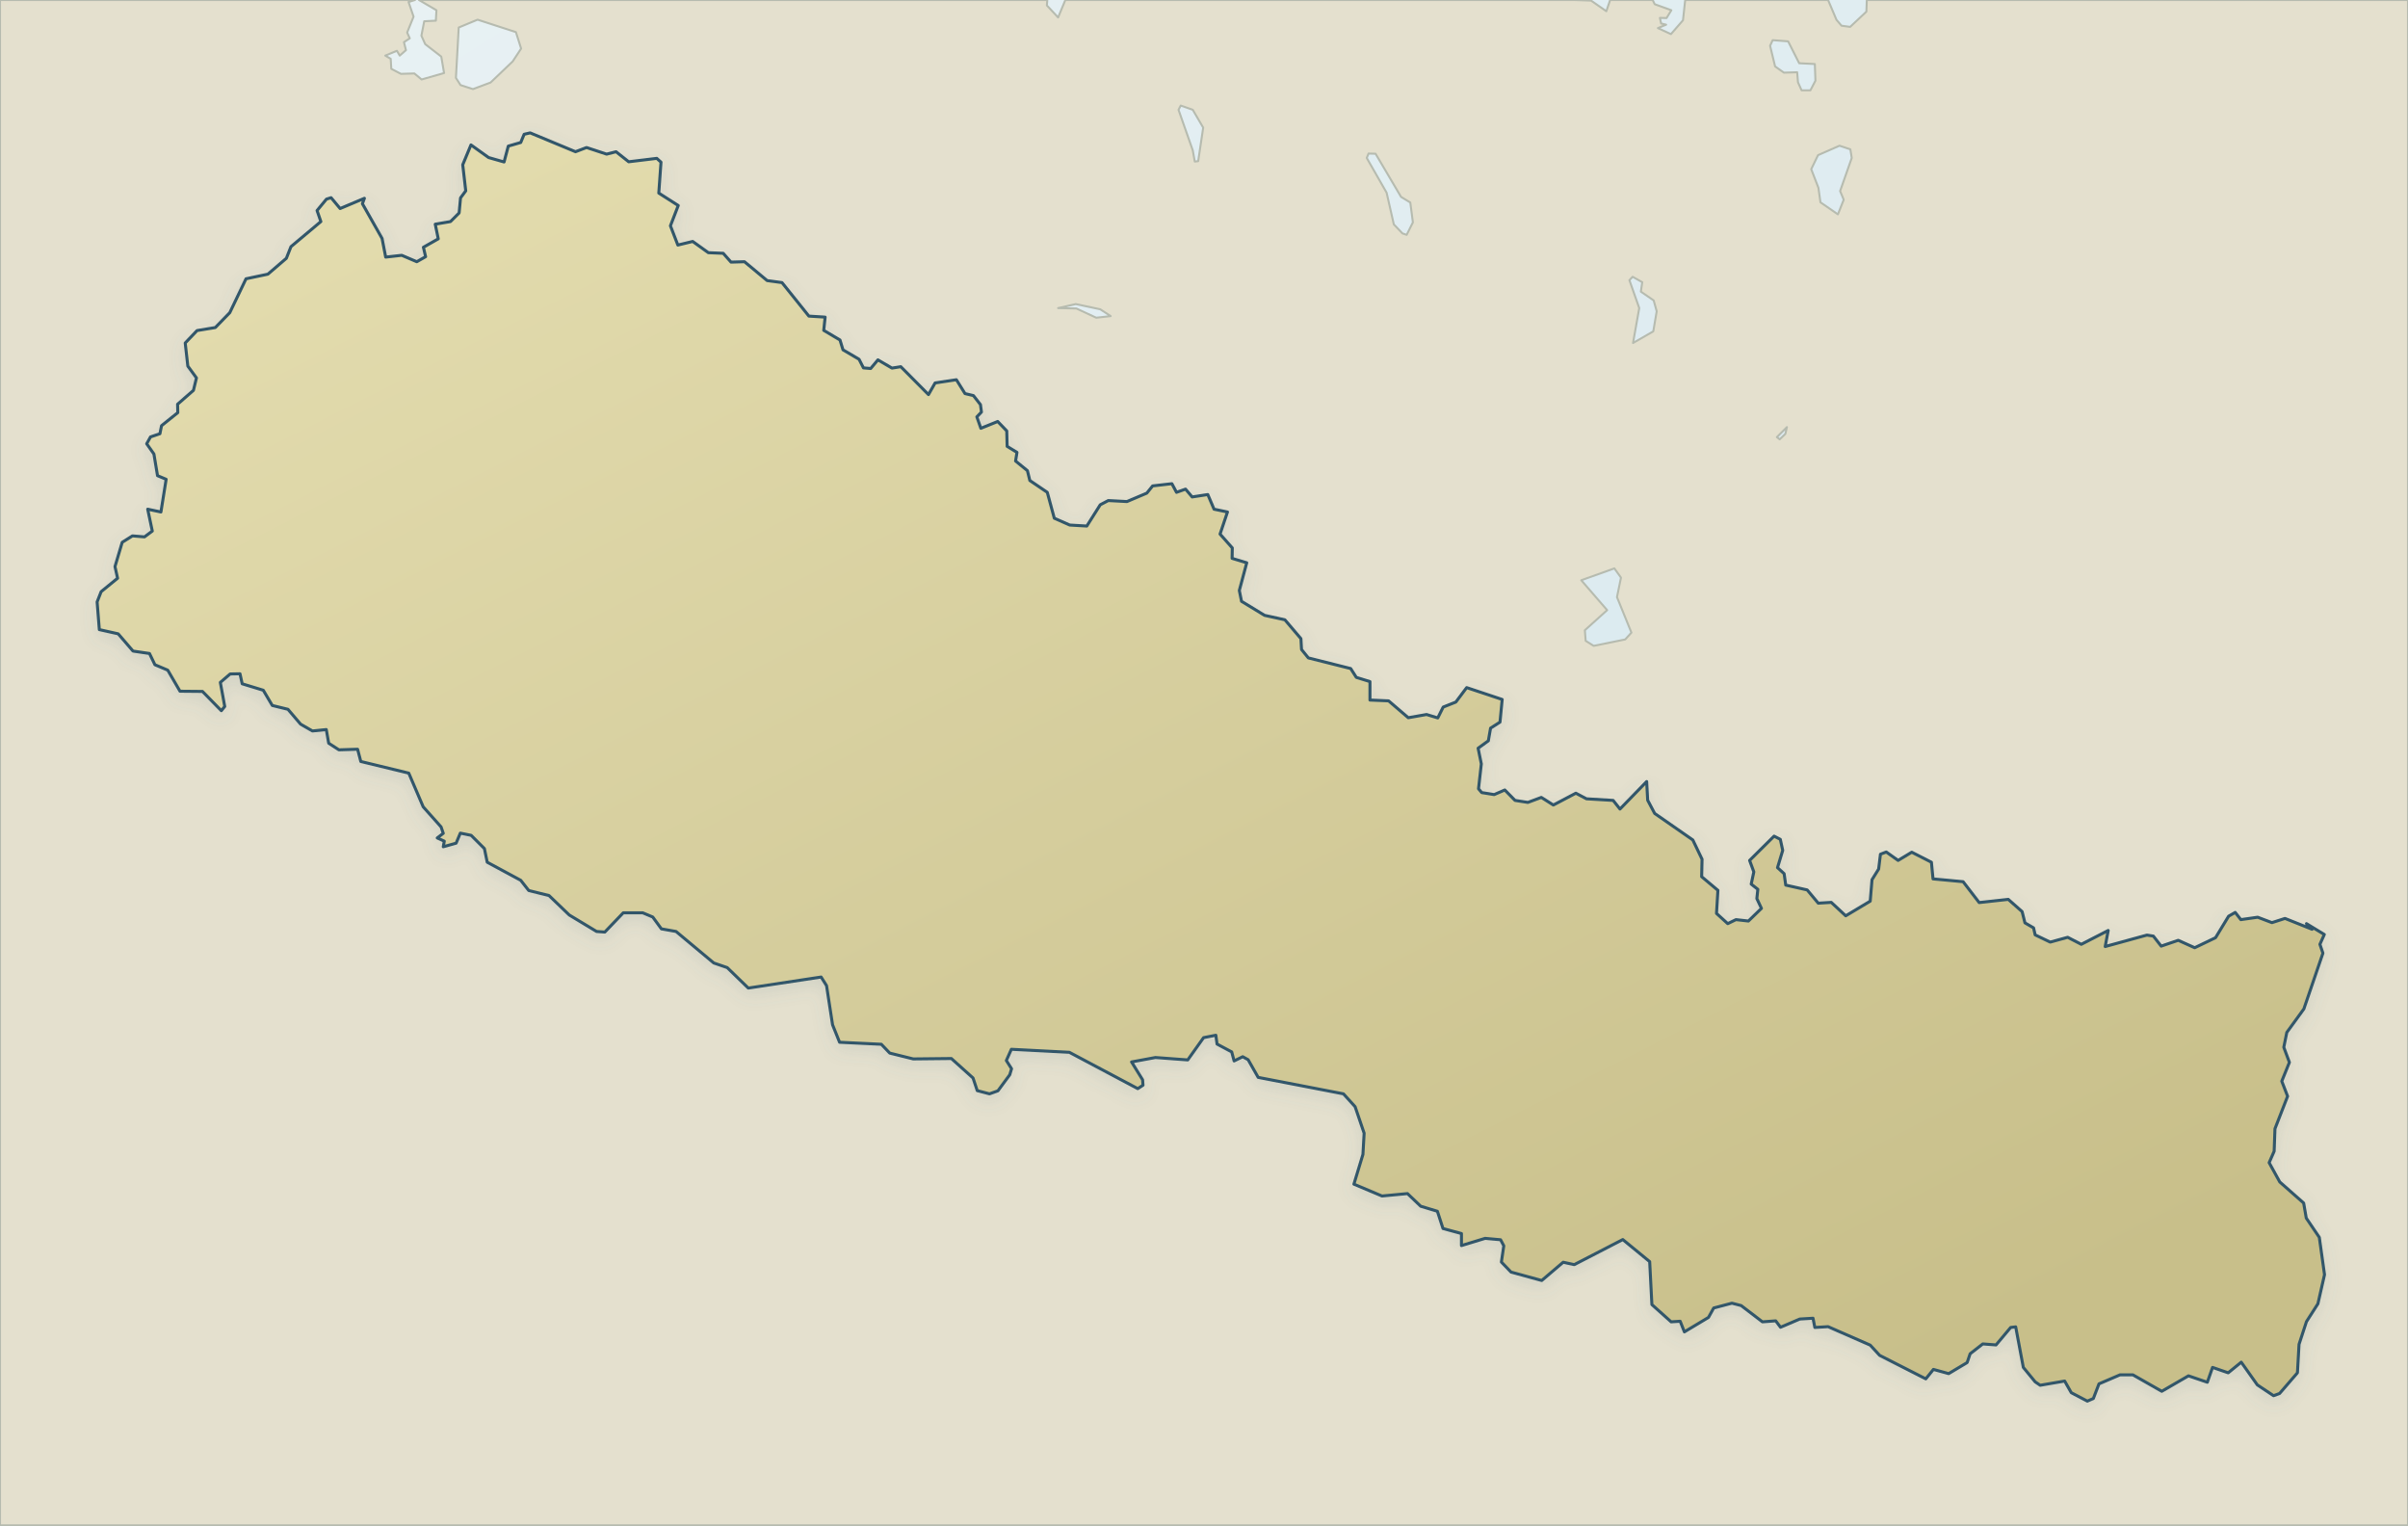
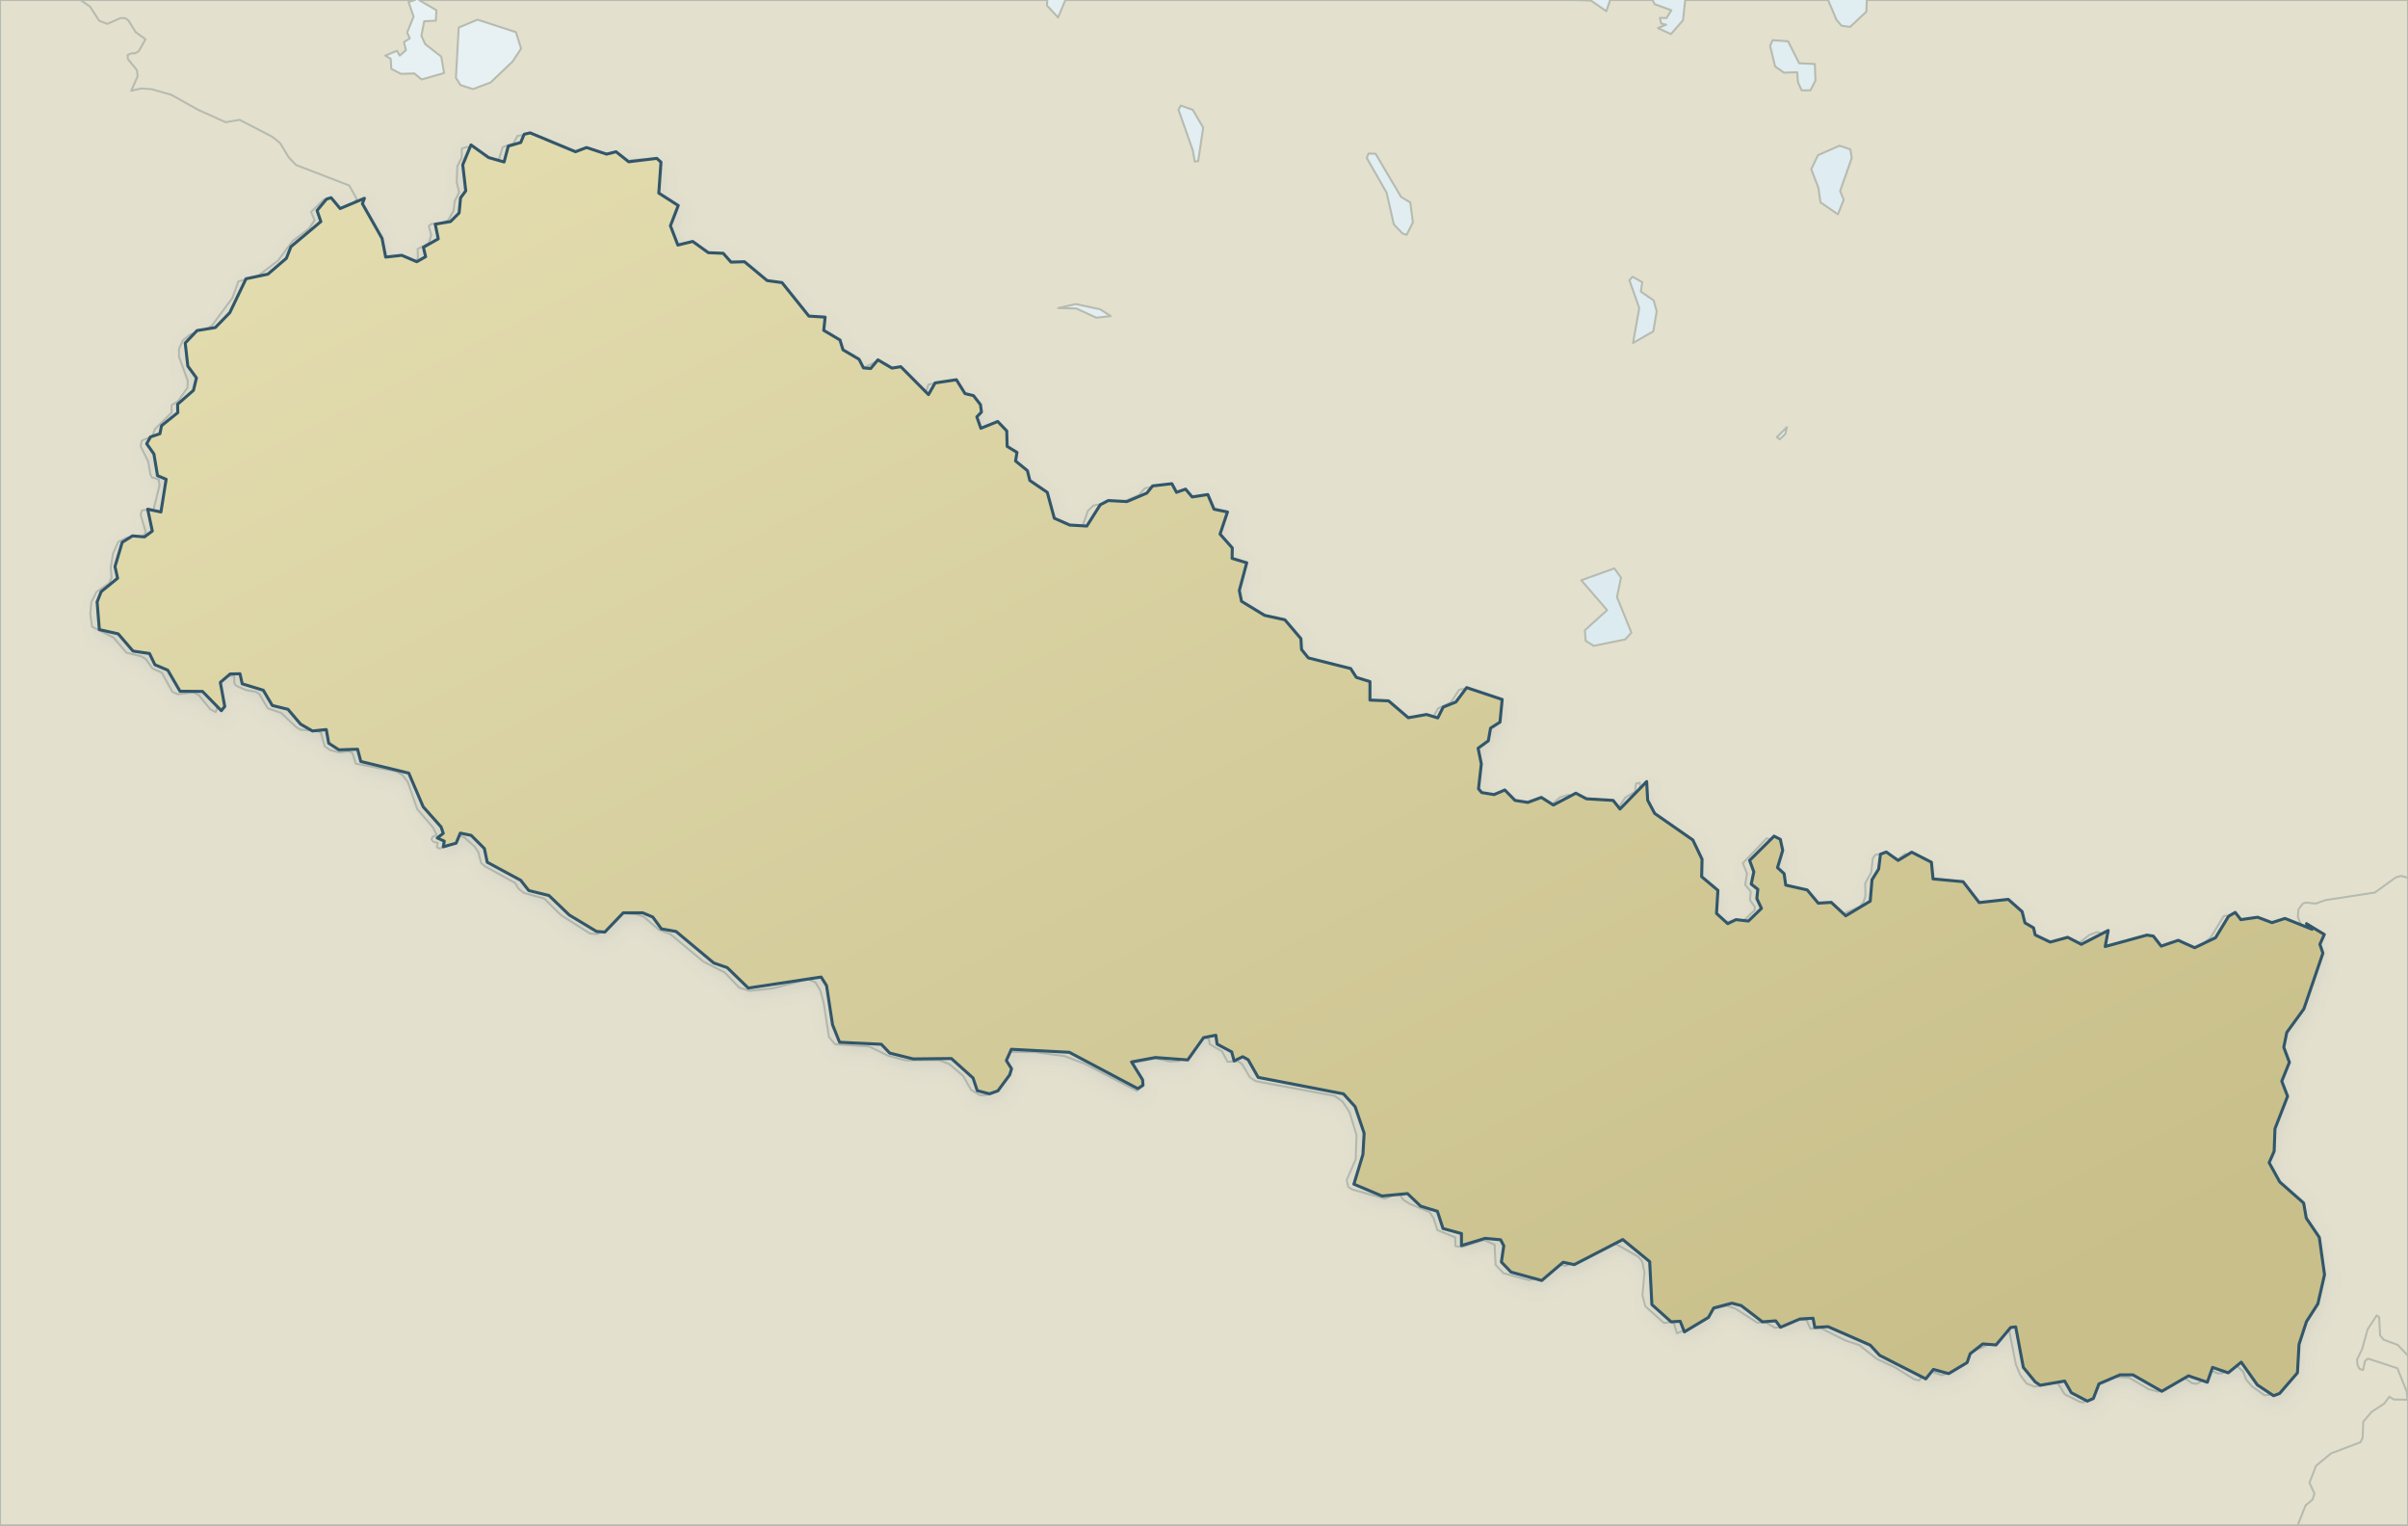
<svg xmlns="http://www.w3.org/2000/svg" viewBox="0 0 1200 760" role="img" aria-label="Map of Nepal" data-map-style="journey-atlas-map-v3-clean-background" data-map-projection="local-equirectangular-fit-v1">
  <defs>
    <linearGradient id="sea" x1="0" y1="0" x2="1" y2="1">
      <stop offset="0" stop-color="#eaf2f4" />
      <stop offset=".55" stop-color="#dcebf0" />
      <stop offset="1" stop-color="#d0e3eb" />
    </linearGradient>
    <linearGradient id="land" x1=".12" y1=".08" x2=".88" y2=".92">
      <stop offset="0" stop-color="#e2dbad" />
      <stop offset=".52" stop-color="#d4cc9b" />
      <stop offset="1" stop-color="#c8bf8a" />
    </linearGradient>
    <filter id="shadow" x="-10%" y="-10%" width="120%" height="120%">
      <feGaussianBlur in="SourceAlpha" stdDeviation="4" result="b" />
      <feOffset in="b" dy="3" result="o" />
      <feColorMatrix in="o" type="matrix" values="0 0 0 0 .12 0 0 0 0 .22 0 0 0 0 .28 0 0 0 .14 0" />
      <feBlend in="SourceGraphic" mode="normal" />
    </filter>
  </defs>
  <rect width="1200" height="760" fill="url(#sea)" />
  <g id="geographic-context">
    <path d="M 206.8,-0.0 L 203.6,1.0 L 206.1,8.3 L 202.9,16.2 L 204.2,19.1 L 201.3,21.0 L 202.3,25.0 L 199.2,27.7 L 197.8,25.3 L 192.0,27.7 L 194.7,29.3 L 195.0,34.3 L 199.8,36.8 L 206.5,36.6 L 210.1,39.6 L 221.3,36.4 L 219.9,28.2 L 211.9,22.0 L 210.0,17.8 L 211.4,10.6 L 217.2,10.3 L 217.5,5.1 L 208.8,-0.0 L 521.9,-0.0 L 521.7,2.7 L 527.3,8.7 L 530.9,-0.0 L 784.2,-0.0 L 792.9,0.3 L 800.5,5.6 L 802.4,-0.0 L 823.6,-0.0 L 824.6,2.1 L 832.9,5.1 L 830.5,9.0 L 827.2,8.9 L 827.8,11.7 L 830.3,12.3 L 826.2,14.0 L 832.7,17.0 L 838.7,10.1 L 839.8,-0.0 L 911.0,-0.0 L 915.2,9.9 L 917.7,12.8 L 922.0,13.4 L 930.1,5.8 L 930.3,-0.0 L 1200.0,-0.0 L 1200.0,760.0 L 0.0,760.0 L 0.0,-0.0 L 206.8,-0.0 Z M 536.4,153.7 L 546.3,158.3 L 553.5,157.5 L 548.3,154.1 L 536.1,151.5 L 527.3,153.5 L 536.4,153.7 Z M 691.0,96.0 L 694.6,111.8 L 698.9,116.3 L 701.0,117.0 L 704.1,110.8 L 702.8,100.9 L 698.2,98.1 L 685.5,76.6 L 682.0,76.5 L 681.1,78.7 L 691.0,96.0 Z M 588.4,52.6 L 587.3,54.7 L 594.4,74.9 L 595.4,80.5 L 597.1,80.3 L 599.6,63.6 L 594.4,54.7 L 588.4,52.6 Z M 227.2,38.8 L 229.5,42.4 L 235.7,44.4 L 244.5,41.1 L 255.5,30.6 L 259.7,24.2 L 257.1,16.0 L 238.0,9.8 L 228.6,13.7 L 227.2,38.8 Z M 790.2,319.3 L 794.2,321.8 L 809.9,318.6 L 813.0,315.2 L 805.8,297.5 L 807.8,287.8 L 804.5,283.2 L 788.0,289.1 L 800.9,304.0 L 789.8,314.0 L 790.2,319.3 Z M 889.7,216.2 L 890.5,212.8 L 885.5,217.8 L 886.9,218.9 L 889.7,216.2 Z M 812.0,139.6 L 816.9,153.5 L 813.8,170.9 L 823.9,165.1 L 825.6,155.1 L 824.1,149.7 L 817.7,145.3 L 818.4,140.6 L 813.6,137.9 L 812.0,139.6 Z M 906.0,77.3 L 902.6,84.3 L 906.2,93.6 L 907.2,100.8 L 915.9,106.8 L 918.8,99.5 L 917.0,95.2 L 922.8,78.7 L 922.1,74.4 L 916.7,72.6 L 906.0,77.3 Z M 884.6,33.1 L 889.0,36.2 L 895.6,36.0 L 896.0,41.0 L 897.8,45.0 L 902.2,45.0 L 904.7,40.2 L 904.4,31.9 L 896.6,31.5 L 891.1,20.6 L 883.4,20.0 L 882.1,22.8 L 884.6,33.1 Z" fill="#e4e0ce" fill-rule="evenodd" stroke="#b6bbaf" stroke-width="1" stroke-linejoin="round" />
  </g>
-   <path d="M 180.6,101.5 L 190.4,118.8 L 192.2,128.1 L 200.2,127.2 L 207.7,130.4 L 212.1,127.9 L 211.0,123.2 L 218.4,119.0 L 216.9,111.7 L 224.5,110.4 L 228.8,106.1 L 229.5,98.6 L 232.1,95.1 L 230.6,82.1 L 234.7,72.2 L 243.5,78.5 L 251.2,80.7 L 253.3,72.8 L 259.5,71.0 L 261.2,66.9 L 264.2,66.2 L 286.8,75.6 L 292.3,73.5 L 302.3,76.8 L 307.0,75.6 L 313.3,80.6 L 327.3,78.9 L 329.4,80.8 L 328.3,96.2 L 338.0,102.4 L 334.1,112.5 L 337.8,122.1 L 345.2,120.3 L 353.0,125.9 L 360.4,126.2 L 364.3,130.6 L 371.0,130.4 L 382.3,139.8 L 389.7,140.8 L 403.1,157.5 L 411.2,158.0 L 410.5,164.6 L 418.6,169.4 L 420.1,174.3 L 428.1,179.0 L 430.3,183.3 L 433.9,183.6 L 437.5,179.3 L 444.5,183.4 L 448.9,182.7 L 462.7,196.6 L 466.0,190.8 L 476.6,189.2 L 480.9,196.1 L 485.1,197.1 L 488.6,201.6 L 489.1,205.3 L 486.8,207.7 L 488.8,213.4 L 497.2,210.0 L 501.7,214.7 L 501.9,222.4 L 506.8,225.4 L 506.1,229.7 L 512.0,234.5 L 513.2,239.4 L 521.9,245.3 L 525.4,258.2 L 533.1,261.6 L 541.6,262.1 L 548.3,251.5 L 552.3,249.4 L 561.6,249.9 L 571.5,245.7 L 574.4,242.1 L 584.0,241.0 L 586.3,245.3 L 590.8,243.7 L 594.1,247.6 L 601.9,246.4 L 605.0,253.7 L 611.7,255.1 L 608.0,266.1 L 614.1,273.0 L 614.0,278.2 L 621.3,280.4 L 617.6,294.2 L 618.7,299.6 L 630.2,306.6 L 640.3,308.8 L 648.3,318.2 L 648.6,323.6 L 652.0,327.8 L 673.1,333.1 L 675.9,337.5 L 682.7,339.6 L 682.7,348.8 L 692.0,349.2 L 701.8,357.6 L 710.9,356.0 L 716.5,357.7 L 719.2,352.3 L 725.5,349.8 L 730.9,342.6 L 748.6,348.5 L 747.5,359.8 L 742.8,362.8 L 741.7,369.1 L 736.6,372.8 L 738.2,380.6 L 736.8,393.0 L 738.4,394.9 L 744.6,395.9 L 749.9,393.6 L 755.0,398.8 L 761.4,399.8 L 768.1,397.3 L 774.1,401.1 L 785.3,395.2 L 790.6,398.0 L 803.9,398.8 L 807.3,403.1 L 820.6,389.4 L 821.1,398.7 L 824.6,405.3 L 843.6,418.5 L 848.2,428.1 L 848.0,436.8 L 856.1,443.6 L 855.4,455.1 L 861.0,460.2 L 865.1,458.2 L 871.3,458.9 L 877.8,452.6 L 875.5,447.7 L 876.0,443.1 L 872.7,440.5 L 874.0,434.4 L 871.9,428.7 L 884.1,416.6 L 887.2,418.2 L 888.4,423.7 L 885.8,432.3 L 889.1,435.3 L 889.9,441.0 L 900.6,443.4 L 906.1,450.0 L 912.6,449.6 L 919.8,456.3 L 932.0,449.0 L 932.9,438.3 L 936.2,433.0 L 937.1,425.6 L 940.0,424.5 L 945.9,428.7 L 952.7,424.6 L 962.5,429.6 L 963.3,437.9 L 978.3,439.3 L 986.3,449.7 L 1000.8,448.1 L 1007.7,454.2 L 1009.1,459.8 L 1013.4,462.3 L 1014.2,465.8 L 1021.7,469.4 L 1030.4,467.0 L 1037.2,470.5 L 1050.6,463.6 L 1049.1,471.6 L 1069.9,465.9 L 1073.1,466.4 L 1077.0,471.4 L 1085.5,468.5 L 1093.7,472.2 L 1104.1,467.2 L 1110.6,456.5 L 1113.9,454.6 L 1116.7,458.2 L 1125.1,457.0 L 1132.2,459.7 L 1138.7,457.6 L 1152.2,463.0 L 1149.4,460.2 L 1158.3,465.6 L 1156.1,470.5 L 1157.6,474.9 L 1148.1,502.7 L 1139.6,514.4 L 1138.1,521.8 L 1140.9,529.3 L 1137.1,538.7 L 1140.0,546.2 L 1133.7,562.4 L 1133.3,573.6 L 1130.8,579.3 L 1136.1,588.9 L 1148.0,599.4 L 1149.3,606.9 L 1155.8,616.5 L 1158.4,635.1 L 1155.1,649.6 L 1149.4,658.5 L 1145.7,669.8 L 1144.9,684.0 L 1136.0,694.3 L 1133.0,695.4 L 1124.9,690.0 L 1116.9,678.7 L 1110.4,684.0 L 1102.6,681.3 L 1100.0,688.7 L 1090.6,685.5 L 1077.3,693.2 L 1062.9,685.0 L 1056.5,685.0 L 1046.0,689.5 L 1043.2,696.8 L 1040.2,698.1 L 1032.2,693.9 L 1028.9,688.1 L 1016.7,690.2 L 1014.2,688.5 L 1008.3,681.3 L 1004.5,661.1 L 1002.0,661.4 L 994.7,670.1 L 988.1,669.6 L 981.8,674.5 L 980.3,678.9 L 971.1,684.4 L 963.5,682.3 L 959.7,687.0 L 936.7,675.3 L 932.0,670.2 L 911.0,661.0 L 904.4,661.4 L 903.5,656.8 L 896.9,657.2 L 887.3,661.3 L 884.9,658.1 L 878.3,658.6 L 867.7,650.5 L 863.1,649.3 L 854.0,651.7 L 851.4,656.4 L 839.4,663.6 L 837.3,658.3 L 832.8,658.6 L 823.2,650.0 L 822.1,628.6 L 808.7,617.6 L 784.5,630.1 L 779.0,628.9 L 768.3,638.0 L 753.0,633.8 L 748.2,628.8 L 749.4,620.7 L 747.8,617.7 L 740.1,617.0 L 728.3,620.6 L 728.3,614.6 L 719.1,612.1 L 716.3,603.5 L 708.0,601.0 L 701.4,594.7 L 688.7,595.9 L 674.7,590.0 L 679.2,575.2 L 679.8,564.6 L 675.3,551.4 L 669.5,545.0 L 627.0,536.8 L 622.0,528.0 L 619.3,526.5 L 615.0,528.6 L 613.8,524.1 L 606.5,520.2 L 605.9,515.8 L 599.8,517.0 L 591.9,528.1 L 575.8,526.9 L 563.9,529.1 L 569.4,538.0 L 569.6,540.7 L 567.0,542.4 L 532.9,524.3 L 504.0,522.8 L 501.5,528.4 L 504.1,532.5 L 503.2,535.5 L 497.3,543.5 L 493.1,545.0 L 487.0,543.4 L 484.9,537.1 L 474.1,527.4 L 455.1,527.6 L 443.4,524.7 L 439.2,520.3 L 418.4,519.3 L 414.9,510.6 L 411.9,491.1 L 409.2,486.8 L 372.9,492.3 L 362.4,482.1 L 355.7,479.8 L 336.9,464.1 L 329.6,462.8 L 325.3,456.9 L 320.3,454.8 L 310.6,454.8 L 301.4,464.4 L 297.3,464.1 L 283.7,455.9 L 273.6,446.2 L 263.5,443.7 L 259.5,438.6 L 242.8,429.6 L 241.4,422.8 L 234.8,416.2 L 229.4,415.1 L 227.3,420.1 L 220.9,421.9 L 221.4,419.1 L 217.9,417.5 L 220.9,415.2 L 219.8,412.0 L 210.9,402.0 L 203.7,385.2 L 179.8,379.4 L 178.2,373.3 L 168.9,373.6 L 163.8,370.3 L 162.6,363.5 L 155.7,364.2 L 149.8,360.8 L 143.5,353.4 L 135.7,351.5 L 131.2,343.9 L 120.7,340.7 L 119.6,335.7 L 114.7,335.8 L 109.8,340.0 L 112.0,352.0 L 110.3,354.1 L 100.9,344.5 L 89.7,344.4 L 83.6,333.9 L 77.2,331.2 L 74.5,325.6 L 66.3,324.4 L 58.9,315.8 L 49.5,313.7 L 48.4,299.9 L 50.4,294.8 L 58.6,288.1 L 57.3,282.3 L 60.9,270.2 L 66.0,267.0 L 72.0,267.5 L 75.9,264.6 L 73.6,253.7 L 80.2,255.1 L 82.8,238.8 L 78.5,237.0 L 76.7,226.2 L 73.1,221.1 L 75.0,217.7 L 79.7,216.1 L 80.5,212.1 L 88.6,205.6 L 88.5,201.4 L 96.4,194.5 L 97.9,188.3 L 93.6,182.4 L 92.3,170.9 L 98.2,164.7 L 107.3,163.2 L 114.5,155.8 L 122.6,138.9 L 133.5,136.6 L 142.7,128.7 L 145.0,122.9 L 159.9,110.4 L 158.0,104.9 L 162.7,99.2 L 165.0,98.5 L 169.5,103.9 L 181.6,98.8 L 180.6,101.5 Z" fill="url(#land)" fill-rule="evenodd" stroke="#31576a" stroke-width="1.5" stroke-linejoin="round" stroke-linecap="round" filter="url(#shadow)" />
+ \n<g id="context-national-borders" fill="none" stroke="#b6bbaf" stroke-width="1" stroke-linejoin="round" stroke-linecap="round" aria-hidden="true">
+     <path d="M1196.6,436.4 1200,437.4 M1154,450.2 1158.8,448.5 1183.5,444.7 1194,437.1 1196.6,436.4 M1149.1,449.7 1154,450.2 M1147.9,463.6 1145.1,456.9 1145.4,453.1 1147.6,450.2 1149.1,449.7 M70.4,44.1 75.4,44.4 85.3,47.2 98.9,54.8 112.5,60.9 M65.4,45.2 70.4,44.1 M119.4,59.7 135.6,68.1 139.5,71.2 143.9,78.4 147.5,82.2 174,92.4 177.7,99 176.7,101.4 M112.5,60.9 119.4,59.7 M261,67.3 283.5,76.5 M246.7,81.1 248.3,80.5 250.5,73.3 255.9,71.4 257.9,67.7 261,67.3 M232.8,73.2 235.4,74.2 240.4,79.1 246.7,81.1 M219.5,111.5 223.4,109.7 226,105.1 226.6,100.2 228.8,95.9 227.6,90.7 227.9,82.8 230.1,78.5 230.1,74 232.8,73.2 M292.4,74.4 298.3,76.9 M283.5,76.5 292.4,74.4 M302.9,76.6 305.6,77.1 309.4,81.1 310.8,81.3 M298.3,76.9 302.9,76.6 M320.4,79.4 325.7,80.8 326.3,83.2 324.8,92.1 325.2,96.2 326.7,98.9 332.8,101.9 334.9,103.9 331,112.7 331.2,114.8 333.3,121.2 334.6,123 337.4,123.4 M310.8,81.3 314.7,79.8 320.4,79.4 M176.7,101.4 181.5,108.3 187.4,120.8 188.8,127.9 190.6,129.3 M217.3,111.4 219.5,111.5 M203.8,131.3 206.8,130.7 208.3,128.5 208.1,124.1 213.7,121.1 214.9,117.2 213.7,112.6 215.1,111.5 217.3,111.4 M342.4,122 348.5,125.8 357.1,127 361,131.4 363.2,131.8 M337.4,123.4 342.4,122 M197.5,128.4 203.8,131.3 M190.6,129.3 197.5,128.4 M365.3,131.5 367.4,131.5 369.5,132.8 376,139.1 387.5,143.9 398,156.8 400.3,158.5 M363.2,131.8 365.3,131.5 M404.6,157.5 407.6,158.7 406.6,163.3 407.9,166 416.1,172.4 420.1,177.7 424.8,180 427.7,184.7 M400.3,158.5 404.6,157.5 M436.3,180.3 440.7,184 442.1,184.2 M427.7,184.7 436.3,180.3 M445.1,183.8 446.7,184 454.5,190.8 458.9,197.3 M442.1,184.2 445.1,183.8 M470.5,190 475.5,192.1 476.9,195.7 481.3,197.7 484.4,200.9 485.9,205.3 483.7,210.3 486,213.7 M458.9,197.3 460.8,197.1 462.7,191.6 470.5,190 M494.7,211.8 498.4,215.6 498.7,222.6 502.8,226 503.6,231.8 508.4,235.3 509.6,239.7 517.3,244.2 518.6,246.5 520.5,257.3 521.4,258.5 526.6,259.7 529.6,261.9 537.2,263 M486,213.7 494.7,211.8 M578.9,241.7 581.9,242.9 583.1,246.1 M555.1,251 558.2,250.6 567.5,246.7 570.5,243.3 578.9,241.7 M586.5,244.7 588.1,245.1 591.2,248.6 M583.1,246.1 586.5,244.7 M596.2,247.2 598.6,247.2 599.9,248.7 601.7,254.6 603.5,255 M591.2,248.6 596.2,247.2 M551.6,250.6 555.1,251 M537.2,263 539.5,262.1 542.1,254.6 544.8,251.9 551.6,250.6 M605.7,254.7 607.6,255 608.4,257.1 604.4,264.7 605.2,267.7 609,271.7 610.3,278.1 616.4,281 617.9,283 614.6,296.2 618.4,302.5 625.4,306.6 636.3,309.2 644,318.1 647.8,328.2 651.2,329.3 M603.5,255 605.7,254.7 M654.4,329.2 661.6,332.5 670.4,334.5 672.6,338.3 679.5,341.1 678.8,348.3 680.6,349.6 686.8,349.9 689.4,351.3 695.3,357.3 698.7,358.2 M651.2,329.3 654.4,329.2 M730.2,343 738,347.6 744.7,349.8 745.6,351.6 743.7,360.6 741.9,362.8 739.5,363.8 737.7,370.8 734.1,372.9 733.3,374.5 734.4,382.9 733.7,392.6 734.6,394.9 737.6,396.7 741,396.7 M711.6,359 714.1,357.6 716.6,353 723.1,349.9 727.1,343.7 730.2,343 M706.3,357.7 711.6,359 M698.7,358.2 706.3,357.7 M817.2,390 818.1,400.3 822.9,407.7 829.5,412.8 838.4,417.4 840.5,419.8 841.6,424.8 844,428 845.2,436.4 851.5,442.8 853.2,445.7 852.4,455 854,458.8 856.4,459.8 M804.4,403.1 806.2,403.1 809.9,397.4 814.8,394.5 815.3,390.4 817.2,390 M746.4,394.8 750.8,398.9 758.1,400.6 M741,396.7 746.4,394.8 M781.6,396 787.6,398.7 M772.2,401.8 777.5,397.2 781.6,396 M793.7,398.1 799.8,399.3 804.4,403.1 M787.6,398.7 793.7,398.1 M765.4,398.2 769.8,401.5 772.2,401.8 M758.1,400.6 765.4,398.2 M880.4,417.7 883.1,418.3 884.5,421.3 884.6,425.2 882.6,430.9 886.8,441.6 891.6,443.6 897,444.5 902.5,450.4 905.1,451.6 M871.3,442.8 869.7,440.9 870.6,435.2 868.5,430.1 880.4,417.7 M949.4,425.4 954.5,426.7 958.9,430.1 959.5,432 958.9,436.6 960,438.7 964.1,440.1 M942.6,429.6 944.6,429.1 949.4,425.4 M936.8,425.5 942.6,429.6 M917.1,456 926.9,451.6 928.7,449.4 929.6,446.4 929.5,440.1 932.5,434.7 933.3,427.6 934.6,425.9 936.8,425.5 M973.7,439.7 977.5,442.8 978.7,446.6 980.9,449.1 983.8,450.5 987.3,450.8 M964.1,440.1 973.7,439.7 M866.1,459.4 869.4,458.3 874.5,453.4 874.4,451.7 872.1,448.5 872.5,444.2 871.3,442.8 M871.3,442.8 871.3,442.8 M993.9,449.4 996.2,449.5 999.6,451.6 1011.3,466.1 1016.7,469 1020.3,469.2 M987.3,450.8 993.9,449.4 M908.6,450.4 917.1,456 M905.1,451.6 908.6,450.4 M1109.5,456.2 1112.2,457.7 1122.9,458.2 1128.9,460.5 M1091,472.1 1094.6,471.8 1098.6,469.9 1101.8,466.9 1108.1,456.5 1109.5,456.2 M1135.9,458.5 1147.9,463.6 M1128.9,460.5 1135.9,458.5 M862.7,459.1 866.1,459.4 M856.4,459.8 862.7,459.1 M1045.1,464.4 1048,465.4 1045.8,470.1 1045.8,472.4 M1035.1,470.5 1041.3,465.8 1045.1,464.4 M1067.9,467.3 1070.6,468.1 1073.6,472.2 1075.9,472.3 M1045.8,472.4 1067.9,467.3 M1027.2,468.4 1035.1,470.5 M1020.3,469.2 1027.2,468.4 M1082.2,469.3 1091,472.1 M1075.9,472.3 1082.2,469.3 M76.8,238.1 75.7,237.9 74.9,236.3 73.9,230 70.1,222.4 70.6,219.6 76,217.2 77.2,213.8 85.5,205.6 85.5,201.9 88.7,199.9 93.4,193.2 93.6,189.8 89.2,177.7 89.2,173.8 91.2,169.5 94.8,166.6 102.9,164.4 105.8,162 115.8,148.4 118.8,140.2 128.4,137.6 138.5,129.9 145.9,120 154.1,113.8 156.8,109.7 155,105.6 161.4,99.4 M1200,675.5 1194.9,670.1 1187.9,667.5 1186.1,665.4 1185.6,656.2 1184.4,655.4 1179.9,662.3 1177.1,672.3 1174.6,677.4 1174.8,680 1175.8,682 1177.6,682.6 1178.6,678.1 1180,676.9 1194.7,681.7 1199.4,693.4 1199.7,697.4 1193,697.3 1190.7,695.9 1188.2,699.3 1181.8,703.5 1177.7,708.4 1177.4,716.3 1176.3,718.6 1161.7,724.1 1154.2,730.3 1150.9,738.8 1153.4,744.2 1152.4,747.2 1149,750 1145,760 M40.1,0 44.8,3.2 49.4,10.3 53.5,11.9 M60.1,9 62.3,9 64,10.2 67.6,16 72.5,19.6 69.1,25.6 67.1,26.6 M53.5,11.9 60.1,9 M67.1,26.6 65.7,26.5 M65.7,26.5 63.6,27.4 63.7,29.4 68.2,34.9 68.6,38 65.4,45.2 M161.4,99.4 161.4,99.3 M1147.9,463.6 1154.3,466 1154.5,467.8 1152.9,470.7 1153.6,477 1150.2,484.9 1146.9,497.9 1135,520.3 1135.6,526.5 1137.5,529.1 1133.8,538.4 1136.6,547 1135.8,550.8 1130.4,563.2 1129.8,574 1127.6,579.9 1133.1,590 1137.7,592.5 1142.3,598.3 1148.2,611.2 1152.5,618.3 1154.9,636.7 1154.1,642.7 1151.8,649.5 1145.7,661.8 1142.7,671.8 1141.9,681.7 1137.9,689.2 1132.7,694.7 1128.5,695.2 1122.1,690.6 1119.3,687.3 1117.8,683.3 1114.1,680 1111.6,680.6 1107.5,684.2 1105.2,684.3 1100.3,682.1 1098.6,682.8 1096.7,688.4 1094.7,689.5 1092.4,689.2 1088.3,686.3 1075.5,693.4 1070.7,692.1 1061,686.4 1052.2,685.9 1044.1,689.5 1039.9,697.3 1038.3,698.8 1036.4,698.4 1028.9,694.7 1025.3,688.8 1013.9,690.9 1009.9,689.3 1006.8,685.1 1004.6,679.9 1001.1,662.1 999.5,662.2 991.7,669.6 978.5,675.3 977.1,678.8 971.2,684.1 967.7,685.2 961.6,683 959.8,683.3 956.4,687.8 953.9,687.2 944.4,681.3 935.2,677 926.6,670.2 919.7,667.9 907.3,661.7 902.2,662 900.2,657.6 895,657.6 886.8,661.4 884.4,661.5 879.9,658.9 875.7,659 864.8,652 860.6,650.6 852.6,652.5 840.9,662.1 835.7,664.3 834.2,659.5 833.1,658.6 829.2,659.2 819.9,650.8 818.5,645.3 819.5,633.9 818.4,628.6 816.5,626.2 805.8,620.1 804.4,619.6 793.6,623.9 780.2,630.7 775.3,629.8 768.7,636.3 761.9,637.8 749.3,634.4 745.3,630.2 744.8,620.1 739.5,617.8 728.7,621.3 725.3,620.9 725.2,616.5 716.3,612.9 714.4,606.9 712.4,603.9 702.5,599.8 699.3,597.8 697.8,595.4 695.7,594.9 690.1,597.2 673.7,592.6 671.9,591.4 671.1,588 675.6,577.6 676,565.5 672.5,554.1 669.1,548.9 665.1,546 625.8,538.7 622.9,536.8 619,530.2 617.1,528.8 611.7,529 609,523.8 602.9,520.3 602.3,517.5 599.9,516.9 597.2,518 590.3,526.7 587.4,528.7 583.1,528.9 575.7,527.3 563.7,529.7 568.8,536.7 569.7,539.7 569.6,541 566.5,543.5 540.5,530 530.5,526.2 515.6,524.2 502.8,524.1 499.2,525.4 498.5,526.9 498.5,530.6 500.6,533.4 499.5,537.3 494.2,544.1 491.6,545.6 488.5,545.7 484,543.1 479.9,536 473.1,530.2 468.1,528.2 451.4,528.3 442.8,526.1 433.1,521.4 416.2,520.3 413.1,516.7 410.4,499.2 408.7,493.3 406.3,489.4 402.6,487.9 385.4,492.4 373.7,493.7 368.4,492.1 361.1,484.5 350.5,479.1 334.2,465.5 328.3,463.2 320.7,456.7 317.3,455.6 310.4,454.9 306.3,456.7 300.8,463.2 297.7,465.4 294,465.1 279.6,456 271.2,447.7 261.1,444.9 258.4,442.8 256.7,439.9 241.8,431.7 239.8,430 238.4,424.7 236.6,421.9 231.3,417.1 228.2,416 226.1,416.3 223.4,421.4 219.1,422.8 217.7,422.1 218.1,419.9 215.9,419.4 215,418.2 215.6,416.9 217.6,416 215.8,412.3 207.9,403.1 203.2,389.6 200.4,386 197.2,384.3 177.3,380.5 175.6,375.2 174,374.3 169.3,374.9 164.4,373.7 161.8,371.8 159.9,365 157.9,364.1 149.8,363.6 147.5,362.2 140.1,355.2 133.4,352.9 129.3,345.9 127.6,344.7 122.5,343.8 117.8,341.7 116.8,340.5 116.7,336.8 111.5,336.6 108.8,338.1 107.4,340.2 108.2,352.8 107.5,354.8 104.8,353.4 99.1,346.4 96.6,344.9 88.6,345.9 85.9,344.7 80.6,335.1 76,333.1 72.7,328.4 70.4,327 63,325.2 56.5,317.6 45.9,312.3 45,306 45.5,300 48.1,294.9 54.5,290.5 55.6,287.8 55.2,282.7 56.3,275.8 59,269.9 63.2,267.9 68.4,268.2 71,267.4 72.7,265.4 70.1,256.5 70.7,254.3 73.1,254 76.1,255.6 79.5,241.8 79.1,238.9 76.8,238.1 M161.4,99.3 164.1,104 166.5,104.6 176.7,101.4" />
+   </g>\n<path d="M 180.6,101.5 L 190.4,118.8 L 192.2,128.1 L 200.2,127.2 L 207.7,130.4 L 212.1,127.9 L 211.0,123.2 L 218.4,119.0 L 216.9,111.7 L 224.5,110.4 L 228.8,106.1 L 229.5,98.6 L 232.1,95.1 L 230.6,82.1 L 234.7,72.2 L 243.5,78.5 L 251.2,80.7 L 253.3,72.8 L 259.5,71.0 L 261.2,66.9 L 264.2,66.2 L 286.8,75.6 L 292.3,73.5 L 302.3,76.8 L 307.0,75.6 L 313.3,80.6 L 327.3,78.9 L 329.4,80.8 L 328.3,96.2 L 338.0,102.4 L 334.1,112.5 L 337.8,122.1 L 345.2,120.3 L 353.0,125.9 L 360.4,126.2 L 364.3,130.6 L 371.0,130.4 L 382.3,139.8 L 389.7,140.8 L 403.1,157.5 L 411.2,158.0 L 410.5,164.6 L 418.6,169.4 L 420.1,174.3 L 428.1,179.0 L 430.3,183.3 L 433.9,183.6 L 437.5,179.3 L 444.5,183.4 L 448.9,182.7 L 462.7,196.6 L 466.0,190.8 L 476.6,189.2 L 480.9,196.1 L 485.1,197.1 L 488.6,201.6 L 489.1,205.3 L 486.8,207.7 L 488.8,213.4 L 497.2,210.0 L 501.7,214.7 L 501.9,222.4 L 506.8,225.4 L 506.1,229.7 L 512.0,234.5 L 513.2,239.4 L 521.9,245.3 L 525.4,258.2 L 533.1,261.6 L 541.6,262.1 L 548.3,251.5 L 552.3,249.4 L 561.6,249.9 L 571.5,245.7 L 574.4,242.1 L 584.0,241.0 L 586.3,245.3 L 590.8,243.7 L 594.1,247.6 L 601.9,246.4 L 605.0,253.7 L 611.7,255.1 L 608.0,266.1 L 614.1,273.0 L 614.0,278.2 L 621.3,280.4 L 617.6,294.2 L 618.7,299.6 L 630.2,306.6 L 640.3,308.8 L 648.3,318.2 L 648.6,323.6 L 652.0,327.8 L 673.1,333.1 L 675.9,337.5 L 682.7,339.6 L 682.7,348.8 L 692.0,349.2 L 701.8,357.6 L 710.9,356.0 L 716.5,357.7 L 719.2,352.3 L 725.5,349.8 L 730.9,342.6 L 748.6,348.5 L 747.5,359.8 L 742.8,362.8 L 741.7,369.1 L 736.6,372.8 L 738.2,380.6 L 736.8,393.0 L 738.4,394.9 L 744.6,395.9 L 749.9,393.6 L 755.0,398.8 L 761.4,399.8 L 768.1,397.3 L 774.1,401.1 L 785.3,395.2 L 790.6,398.0 L 803.9,398.8 L 807.3,403.1 L 820.6,389.4 L 821.1,398.7 L 824.6,405.3 L 843.6,418.5 L 848.2,428.1 L 848.0,436.8 L 856.1,443.6 L 855.4,455.1 L 861.0,460.2 L 865.1,458.2 L 871.3,458.9 L 877.8,452.6 L 875.5,447.7 L 876.0,443.1 L 872.7,440.5 L 874.0,434.4 L 871.9,428.7 L 884.1,416.6 L 887.2,418.2 L 888.4,423.7 L 885.8,432.3 L 889.1,435.3 L 889.9,441.0 L 900.6,443.4 L 906.1,450.0 L 912.6,449.6 L 919.8,456.3 L 932.0,449.0 L 932.9,438.3 L 936.2,433.0 L 937.1,425.6 L 940.0,424.5 L 945.9,428.7 L 952.7,424.6 L 962.5,429.6 L 963.3,437.9 L 978.3,439.3 L 986.3,449.7 L 1000.8,448.1 L 1007.7,454.2 L 1009.1,459.8 L 1013.4,462.3 L 1014.2,465.8 L 1021.7,469.4 L 1030.4,467.0 L 1037.2,470.5 L 1050.6,463.6 L 1049.1,471.6 L 1069.9,465.9 L 1073.1,466.4 L 1077.0,471.4 L 1085.5,468.5 L 1093.7,472.2 L 1104.1,467.2 L 1110.6,456.5 L 1113.9,454.6 L 1116.7,458.2 L 1125.1,457.0 L 1132.2,459.7 L 1138.7,457.6 L 1152.2,463.0 L 1149.4,460.2 L 1158.3,465.6 L 1156.1,470.5 L 1157.6,474.9 L 1148.1,502.7 L 1139.6,514.4 L 1138.1,521.8 L 1140.9,529.3 L 1137.1,538.7 L 1140.0,546.2 L 1133.7,562.4 L 1133.3,573.6 L 1130.8,579.3 L 1136.1,588.9 L 1148.0,599.4 L 1149.3,606.9 L 1155.8,616.5 L 1158.4,635.1 L 1155.1,649.6 L 1149.4,658.5 L 1145.7,669.8 L 1144.9,684.0 L 1136.0,694.3 L 1133.0,695.4 L 1124.9,690.0 L 1116.9,678.7 L 1110.4,684.0 L 1102.6,681.3 L 1100.0,688.7 L 1090.6,685.5 L 1077.3,693.2 L 1062.9,685.0 L 1056.5,685.0 L 1046.0,689.5 L 1043.2,696.8 L 1040.2,698.1 L 1032.2,693.9 L 1028.9,688.1 L 1016.7,690.2 L 1014.2,688.5 L 1008.3,681.3 L 1004.5,661.1 L 1002.0,661.4 L 994.7,670.1 L 988.1,669.6 L 981.8,674.5 L 980.3,678.9 L 971.1,684.4 L 963.5,682.3 L 959.7,687.0 L 936.7,675.3 L 932.0,670.2 L 911.0,661.0 L 904.4,661.4 L 903.5,656.8 L 896.9,657.2 L 887.3,661.3 L 884.9,658.1 L 878.3,658.6 L 867.7,650.5 L 863.1,649.3 L 854.0,651.7 L 851.4,656.4 L 839.4,663.6 L 837.3,658.3 L 832.8,658.6 L 823.2,650.0 L 822.1,628.6 L 808.7,617.6 L 784.5,630.1 L 779.0,628.9 L 768.3,638.0 L 753.0,633.8 L 748.2,628.8 L 749.4,620.7 L 747.8,617.7 L 740.1,617.0 L 728.3,620.6 L 728.3,614.6 L 719.1,612.1 L 716.3,603.5 L 708.0,601.0 L 701.4,594.7 L 688.7,595.9 L 674.7,590.0 L 679.2,575.2 L 679.8,564.6 L 675.3,551.4 L 669.5,545.0 L 627.0,536.8 L 622.0,528.0 L 619.3,526.5 L 615.0,528.6 L 613.8,524.1 L 606.5,520.2 L 605.9,515.8 L 599.8,517.0 L 591.9,528.1 L 575.8,526.9 L 563.9,529.1 L 569.4,538.0 L 569.6,540.7 L 567.0,542.4 L 532.9,524.3 L 504.0,522.8 L 501.5,528.4 L 504.1,532.5 L 503.2,535.5 L 497.3,543.5 L 493.1,545.0 L 487.0,543.4 L 484.9,537.1 L 474.1,527.4 L 455.1,527.6 L 443.4,524.7 L 439.2,520.3 L 418.4,519.3 L 414.9,510.6 L 411.9,491.1 L 409.2,486.8 L 372.9,492.3 L 362.4,482.1 L 355.7,479.8 L 336.9,464.1 L 329.6,462.8 L 325.3,456.9 L 320.3,454.8 L 310.6,454.8 L 301.4,464.4 L 297.3,464.1 L 283.7,455.9 L 273.6,446.2 L 263.5,443.7 L 259.5,438.6 L 242.8,429.6 L 241.4,422.8 L 234.8,416.2 L 229.4,415.1 L 227.3,420.1 L 220.9,421.9 L 221.4,419.1 L 217.9,417.5 L 220.9,415.2 L 219.8,412.0 L 210.9,402.0 L 203.7,385.2 L 179.8,379.4 L 178.2,373.3 L 168.9,373.6 L 163.8,370.3 L 162.6,363.5 L 155.7,364.2 L 149.8,360.8 L 143.5,353.4 L 135.7,351.5 L 131.2,343.9 L 120.7,340.7 L 119.6,335.7 L 114.7,335.8 L 109.8,340.0 L 112.0,352.0 L 110.3,354.1 L 100.9,344.5 L 89.7,344.4 L 83.6,333.9 L 77.2,331.2 L 74.5,325.6 L 66.3,324.4 L 58.9,315.8 L 49.5,313.7 L 48.4,299.9 L 50.4,294.8 L 58.6,288.1 L 57.3,282.3 L 60.9,270.2 L 66.0,267.0 L 72.0,267.5 L 75.9,264.6 L 73.6,253.7 L 80.2,255.1 L 82.8,238.8 L 78.5,237.0 L 76.7,226.2 L 73.1,221.1 L 75.0,217.7 L 79.7,216.1 L 80.5,212.1 L 88.6,205.6 L 88.5,201.4 L 96.4,194.5 L 97.9,188.3 L 93.6,182.4 L 92.3,170.9 L 98.2,164.7 L 107.3,163.2 L 114.5,155.8 L 122.6,138.9 L 133.5,136.6 L 142.7,128.7 L 145.0,122.9 L 159.9,110.4 L 158.0,104.9 L 162.7,99.2 L 165.0,98.5 L 169.5,103.9 L 181.6,98.8 L 180.6,101.5 Z" fill="url(#land)" fill-rule="evenodd" stroke="#31576a" stroke-width="1.5" stroke-linejoin="round" stroke-linecap="round" filter="url(#shadow)" />
</svg>
